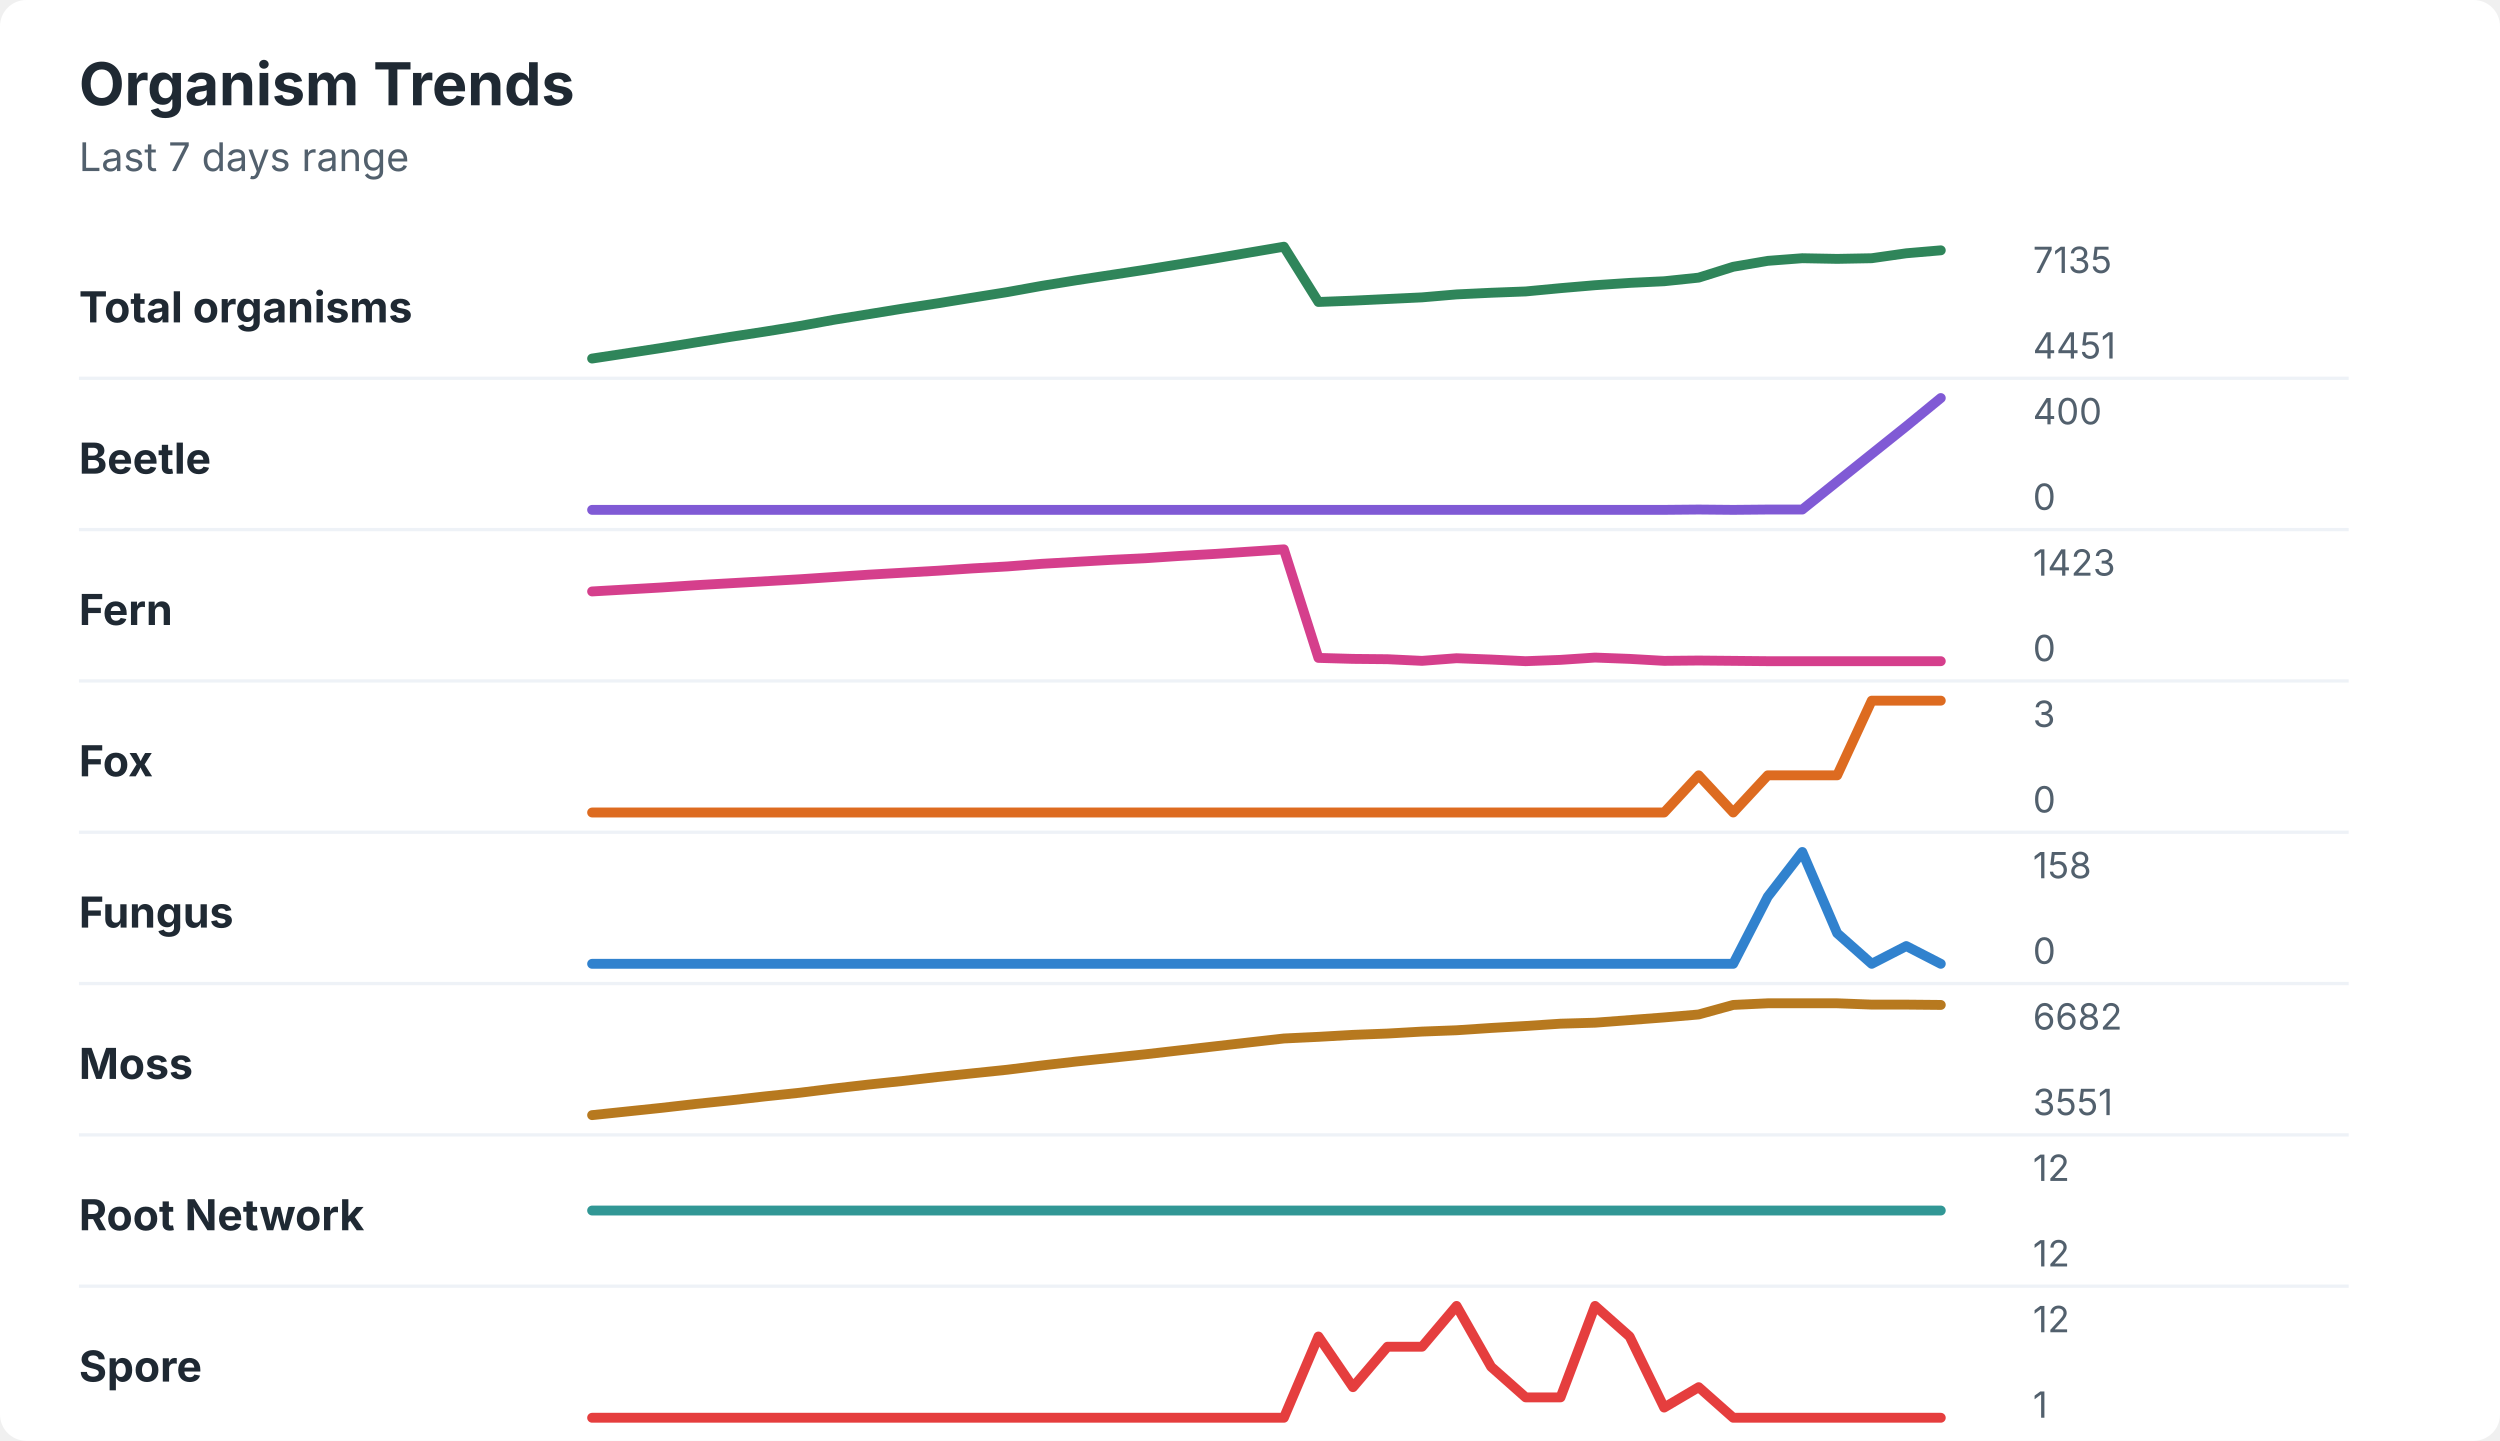
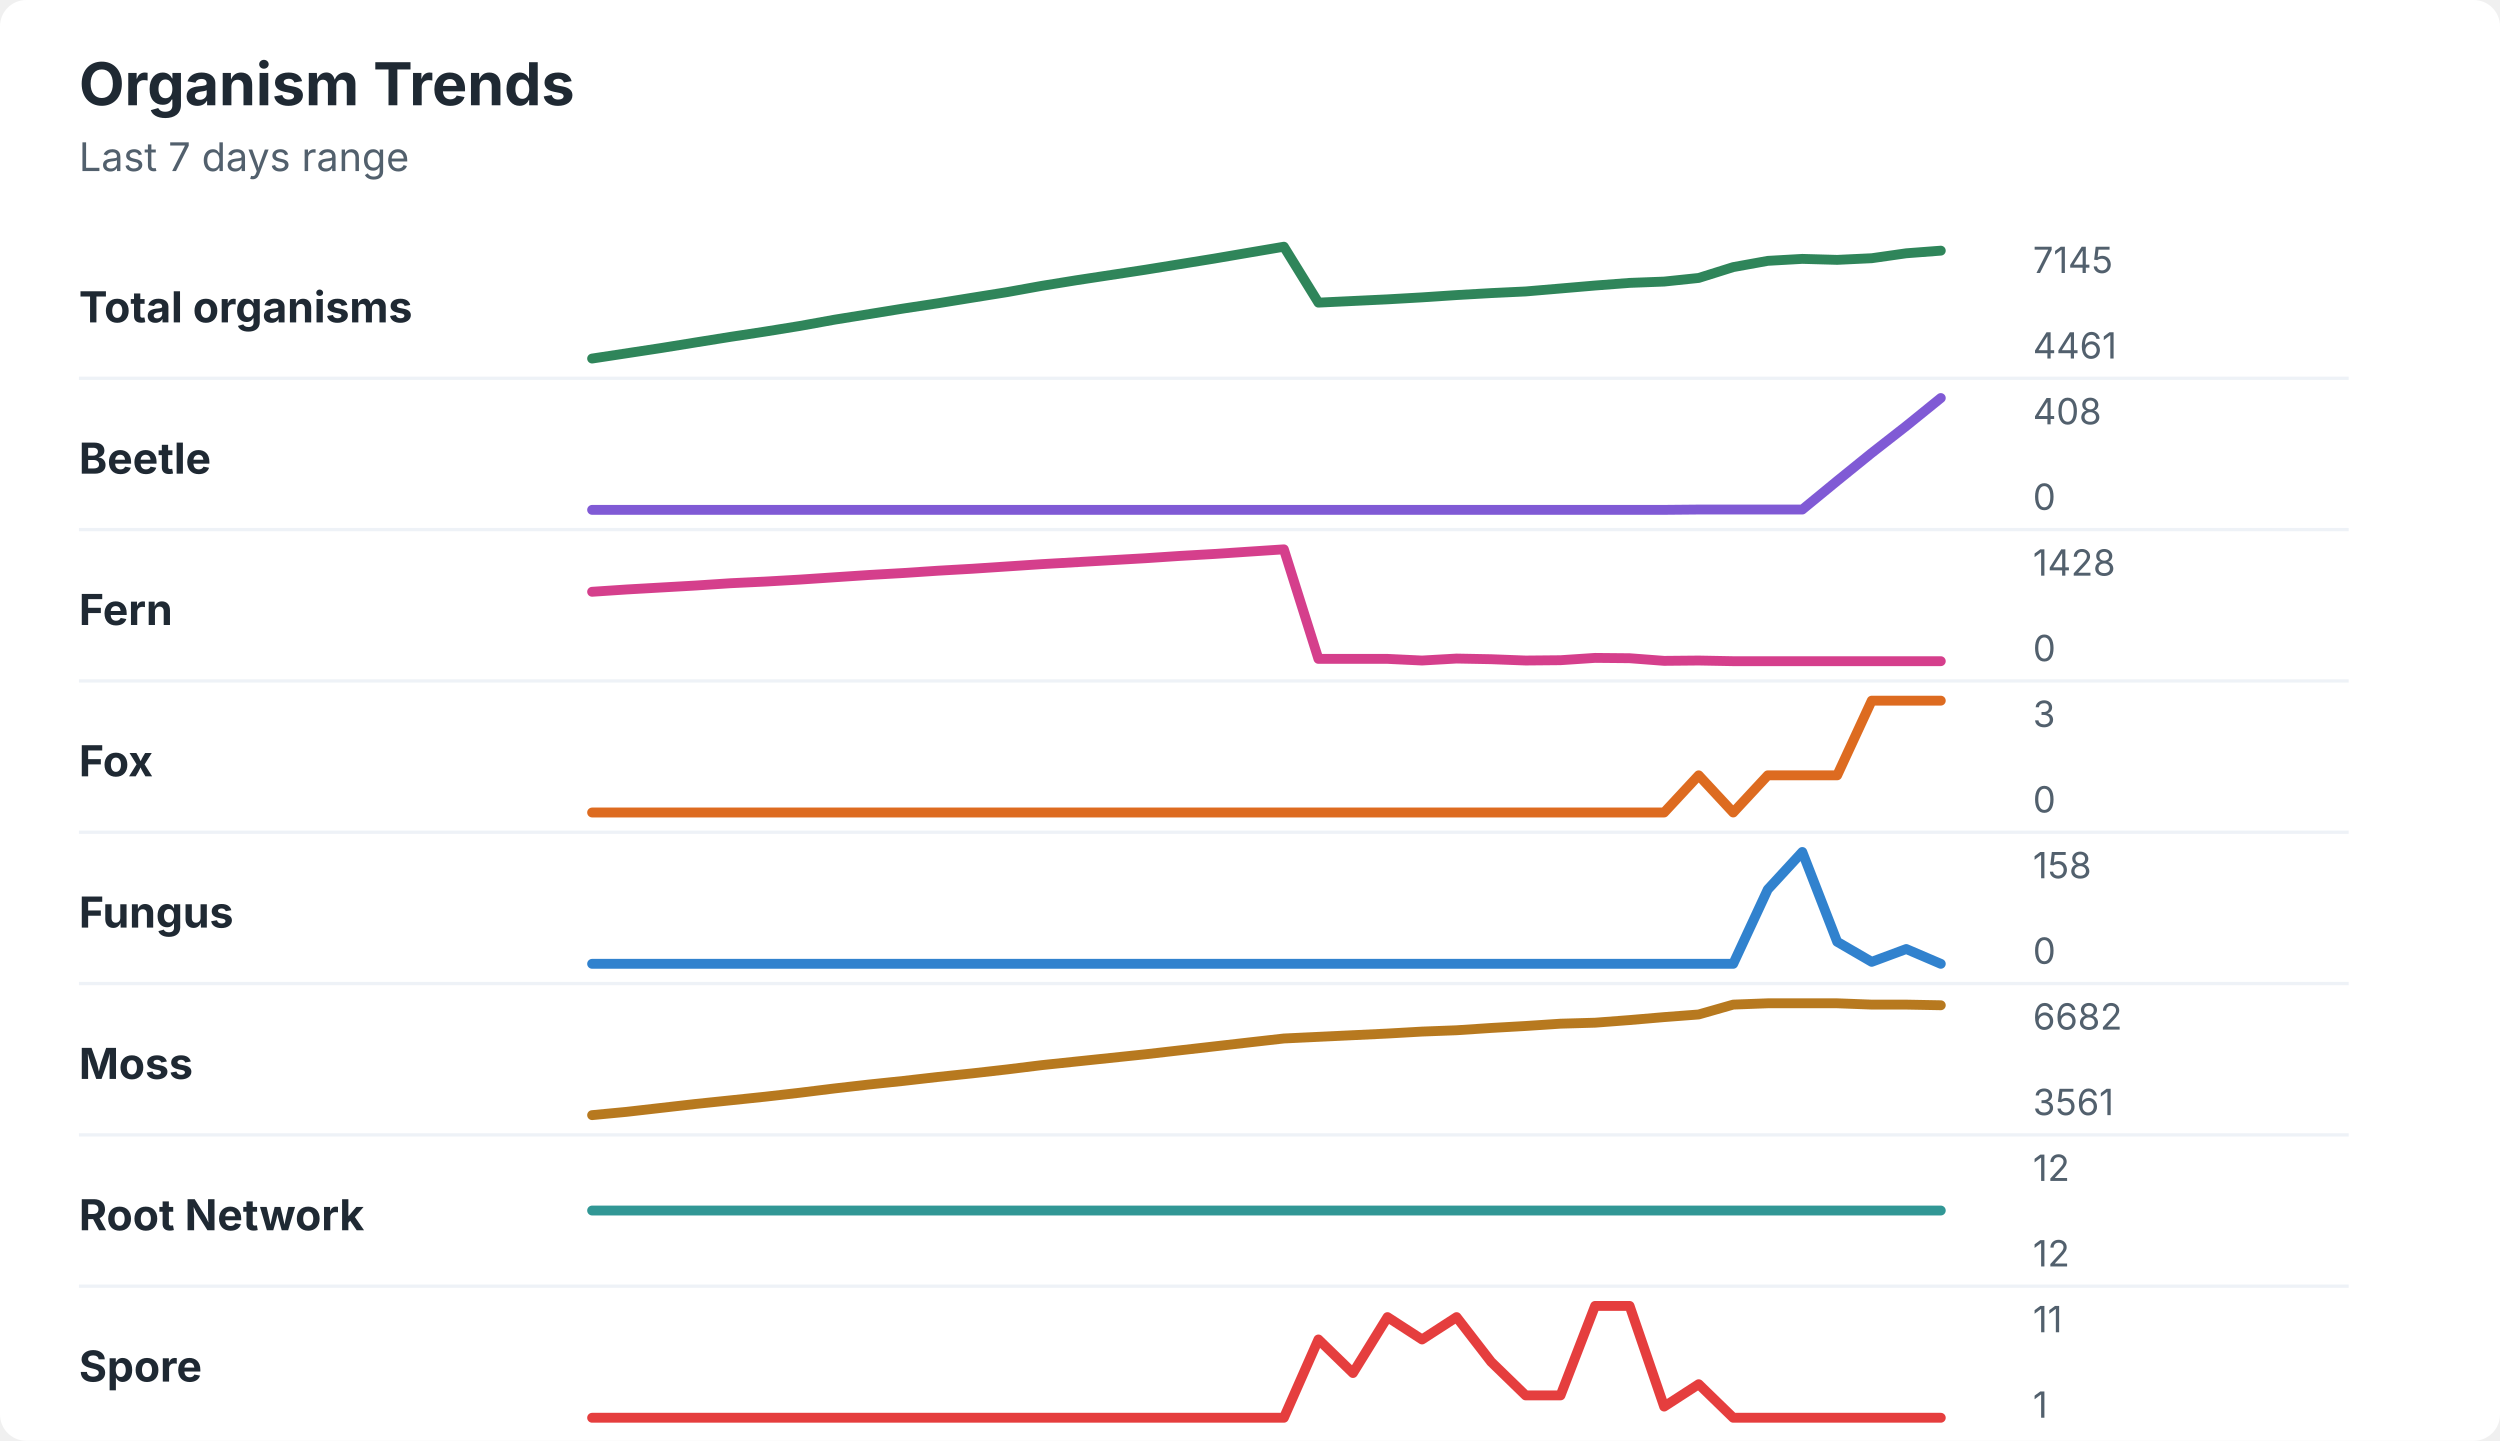
<svg xmlns="http://www.w3.org/2000/svg" width="760" height="438" viewBox="0 0 760 438" role="img" aria-labelledby="title desc">
  <rect width="760" height="438" rx="8" fill="#ffffff" />
  <style>
    text { font-family: -apple-system, BlinkMacSystemFont, "Segoe UI", sans-serif; }
    .title { font-size: 18px; font-weight: 700; fill: #1f2933; }
    .subtitle { font-size: 12px; fill: #52606d; }
    .label { font-size: 13px; font-weight: 650; fill: #1f2933; }
    .axis-value { font-size: 11px; fill: #52606d; }
    .separator { stroke: #eef2f7; stroke-width: 1; }
  </style>
  <text x="24" y="32" class="title">Organism Trends</text>
  <text x="24" y="52" class="subtitle">Last 7 days range</text>
  <text x="24" y="98" class="label">Total organisms</text>
-   <polyline points="180.0,109.0 190.5,107.4 201.0,105.8 211.5,104.1 222.1,102.4 232.6,100.8 243.1,99.1 253.6,97.2 264.1,95.5 274.6,93.8 285.1,92.2 295.6,90.5 306.2,88.8 316.7,86.9 327.2,85.2 337.7,83.6 348.2,82.0 358.7,80.3 369.2,78.6 379.7,76.8 390.3,75.0 400.8,91.8 411.3,91.4 421.8,90.9 432.3,90.4 442.8,89.5 453.3,89.0 463.8,88.6 474.4,87.6 484.9,86.7 495.4,86.0 505.9,85.5 516.4,84.4 526.9,81.1 537.4,79.3 547.9,78.5 558.5,78.7 569.0,78.5 579.5,77.0 590.0,76.1 " fill="none" stroke="#2f855a" stroke-width="3" stroke-linecap="round" stroke-linejoin="round" />
-   <text x="618" y="83" class="axis-value">7135</text>
-   <text x="618" y="109" class="axis-value">4451</text>
+   <polyline points="180.0,109.0 190.5,107.4 201.0,105.8 211.5,104.1 222.1,102.4 232.6,100.8 243.1,99.1 253.6,97.2 264.1,95.5 274.6,93.8 285.1,92.2 295.6,90.5 306.2,88.8 316.7,86.9 327.2,85.2 337.7,83.6 348.2,82.0 358.7,80.3 369.2,78.6 379.7,76.8 390.3,75.0 400.8,92.0 411.3,91.5 421.8,91.0 432.3,90.4 442.8,89.7 453.3,89.1 463.8,88.6 474.4,87.7 484.9,86.8 495.4,86.0 505.9,85.6 516.4,84.5 526.9,81.2 537.4,79.3 547.9,78.7 558.5,79.0 569.0,78.5 579.5,77.0 590.0,76.2 " fill="none" stroke="#2f855a" stroke-width="3" stroke-linecap="round" stroke-linejoin="round" />
+   <text x="618" y="83" class="axis-value">7145</text>
+   <text x="618" y="109" class="axis-value">4461</text>
  <line x1="24" y1="115.0" x2="714" y2="115.0" class="separator" />
  <text x="24" y="144" class="label">Beetle</text>
-   <polyline points="180.0,155.0 190.5,155.0 201.0,155.0 211.5,155.0 222.1,155.0 232.6,155.0 243.1,155.0 253.6,155.0 264.1,155.0 274.6,155.0 285.1,155.0 295.6,155.0 306.2,155.0 316.7,155.0 327.2,155.0 337.7,155.0 348.2,155.0 358.7,155.0 369.2,155.0 379.7,155.0 390.3,155.0 400.8,155.0 411.3,155.0 421.8,155.0 432.3,155.0 442.8,155.0 453.3,155.0 463.8,155.0 474.4,155.0 484.9,155.0 495.4,155.0 505.9,155.0 516.4,154.9 526.9,155.0 537.4,154.9 547.9,154.9 558.5,146.4 569.0,138.0 579.5,129.6 590.0,121.0 " fill="none" stroke="#805ad5" stroke-width="3" stroke-linecap="round" stroke-linejoin="round" />
-   <text x="618" y="129" class="axis-value">400</text>
+   <polyline points="180.0,155.0 190.5,155.0 201.0,155.0 211.5,155.0 222.1,155.0 232.6,155.0 243.1,155.0 253.6,155.0 264.1,155.0 274.6,155.0 285.1,155.0 295.6,155.0 306.2,155.0 316.7,155.0 327.2,155.0 337.7,155.0 348.2,155.0 358.7,155.0 369.2,155.0 379.7,155.0 390.3,155.0 400.8,155.0 411.3,155.0 421.8,155.0 432.3,155.0 442.8,155.0 453.3,155.0 463.8,155.0 474.4,155.0 484.9,155.0 495.4,155.0 505.9,155.0 516.4,154.9 526.9,154.9 537.4,154.9 547.9,154.9 558.5,146.2 569.0,137.7 579.5,129.5 590.0,121.0 " fill="none" stroke="#805ad5" stroke-width="3" stroke-linecap="round" stroke-linejoin="round" />
+   <text x="618" y="129" class="axis-value">408</text>
  <text x="618" y="155" class="axis-value">0</text>
  <line x1="24" y1="161.0" x2="714" y2="161.0" class="separator" />
  <text x="24" y="190" class="label">Fern</text>
-   <polyline points="180.0,179.8 190.5,179.2 201.0,178.6 211.5,177.9 222.1,177.3 232.6,176.7 243.1,176.1 253.6,175.4 264.1,174.7 274.6,174.1 285.1,173.5 295.6,172.8 306.2,172.2 316.7,171.4 327.2,170.8 337.7,170.2 348.2,169.7 358.7,169.0 369.2,168.4 379.7,167.7 390.3,167.0 400.8,200.0 411.3,200.3 421.8,200.4 432.3,200.9 442.8,200.1 453.3,200.5 463.8,201.0 474.4,200.6 484.9,199.9 495.4,200.3 505.9,200.9 516.4,200.8 526.9,200.9 537.4,201.0 547.9,201.0 558.5,201.0 569.0,201.0 579.5,201.0 590.0,201.0 " fill="none" stroke="#d53f8c" stroke-width="3" stroke-linecap="round" stroke-linejoin="round" />
-   <text x="618" y="175" class="axis-value">1423</text>
+   <polyline points="180.0,179.9 190.5,179.2 201.0,178.6 211.5,178.0 222.1,177.3 232.6,176.8 243.1,176.2 253.6,175.5 264.1,174.8 274.6,174.2 285.1,173.5 295.6,172.9 306.2,172.2 316.7,171.5 327.2,170.9 337.7,170.3 348.2,169.7 358.7,169.0 369.2,168.4 379.7,167.7 390.3,167.0 400.8,200.3 411.3,200.3 421.8,200.3 432.3,200.8 442.8,200.2 453.3,200.4 463.8,200.8 474.4,200.7 484.9,200.0 495.4,200.1 505.9,200.9 516.4,200.8 526.9,201.0 537.4,201.0 547.9,201.0 558.5,201.0 569.0,201.0 579.5,201.0 590.0,201.0 " fill="none" stroke="#d53f8c" stroke-width="3" stroke-linecap="round" stroke-linejoin="round" />
+   <text x="618" y="175" class="axis-value">1428</text>
  <text x="618" y="201" class="axis-value">0</text>
  <line x1="24" y1="207.0" x2="714" y2="207.0" class="separator" />
  <text x="24" y="236" class="label">Fox</text>
  <polyline points="180.0,247.0 190.5,247.0 201.0,247.0 211.5,247.0 222.1,247.0 232.6,247.0 243.1,247.0 253.6,247.0 264.1,247.0 274.6,247.0 285.1,247.0 295.6,247.0 306.2,247.0 316.7,247.0 327.2,247.0 337.7,247.0 348.2,247.0 358.7,247.0 369.2,247.0 379.7,247.0 390.3,247.0 400.8,247.0 411.3,247.0 421.8,247.0 432.3,247.0 442.8,247.0 453.3,247.0 463.8,247.0 474.4,247.0 484.9,247.0 495.4,247.0 505.9,247.0 516.4,235.7 526.9,247.0 537.4,235.7 547.9,235.7 558.5,235.7 569.0,213.0 579.5,213.0 590.0,213.0 " fill="none" stroke="#dd6b20" stroke-width="3" stroke-linecap="round" stroke-linejoin="round" />
  <text x="618" y="221" class="axis-value">3</text>
  <text x="618" y="247" class="axis-value">0</text>
  <line x1="24" y1="253.0" x2="714" y2="253.0" class="separator" />
  <text x="24" y="282" class="label">Fungus</text>
-   <polyline points="180.0,293.0 190.5,293.0 201.0,293.0 211.5,293.0 222.1,293.0 232.6,293.0 243.1,293.0 253.6,293.0 264.1,293.0 274.6,293.0 285.1,293.0 295.6,293.0 306.2,293.0 316.7,293.0 327.2,293.0 337.7,293.0 348.2,293.0 358.7,293.0 369.2,293.0 379.7,293.0 390.3,293.0 400.8,293.0 411.3,293.0 421.8,293.0 432.3,293.0 442.8,293.0 453.3,293.0 463.8,293.0 474.4,293.0 484.9,293.0 495.4,293.0 505.9,293.0 516.4,293.0 526.9,293.0 537.4,272.6 547.9,259.0 558.5,283.7 569.0,293.0 579.5,287.6 590.0,293.0 " fill="none" stroke="#3182ce" stroke-width="3" stroke-linecap="round" stroke-linejoin="round" />
+   <polyline points="180.0,293.0 190.5,293.0 201.0,293.0 211.5,293.0 222.1,293.0 232.6,293.0 243.1,293.0 253.6,293.0 264.1,293.0 274.6,293.0 285.1,293.0 295.6,293.0 306.2,293.0 316.7,293.0 327.2,293.0 337.7,293.0 348.2,293.0 358.7,293.0 369.2,293.0 379.7,293.0 390.3,293.0 400.8,293.0 411.3,293.0 421.8,293.0 432.3,293.0 442.8,293.0 453.3,293.0 463.8,293.0 474.4,293.0 484.9,293.0 495.4,293.0 505.9,293.0 516.4,293.0 526.9,293.0 537.4,270.4 547.9,259.0 558.5,286.3 569.0,292.4 579.5,288.5 590.0,293.0 " fill="none" stroke="#3182ce" stroke-width="3" stroke-linecap="round" stroke-linejoin="round" />
  <text x="618" y="267" class="axis-value">158</text>
  <text x="618" y="293" class="axis-value">0</text>
  <line x1="24" y1="299.0" x2="714" y2="299.0" class="separator" />
  <text x="24" y="328" class="label">Moss</text>
-   <polyline points="180.0,339.0 190.5,337.9 201.0,336.8 211.5,335.6 222.1,334.5 232.6,333.3 243.1,332.2 253.6,330.9 264.1,329.7 274.6,328.6 285.1,327.4 295.6,326.3 306.2,325.2 316.7,323.9 327.2,322.7 337.7,321.6 348.2,320.5 358.7,319.3 369.2,318.1 379.7,316.9 390.3,315.7 400.8,315.2 411.3,314.6 421.8,314.2 432.3,313.6 442.8,313.2 453.3,312.5 463.8,311.9 474.4,311.2 484.9,310.9 495.4,310.1 505.9,309.3 516.4,308.4 526.9,305.5 537.4,305.0 547.9,305.0 558.5,305.0 569.0,305.4 579.5,305.4 590.0,305.5 " fill="none" stroke="#b7791f" stroke-width="3" stroke-linecap="round" stroke-linejoin="round" />
+   <polyline points="180.0,339.0 190.5,338.0 201.0,336.8 211.5,335.6 222.1,334.5 232.6,333.4 243.1,332.2 253.6,330.9 264.1,329.7 274.6,328.6 285.1,327.4 295.6,326.3 306.2,325.1 316.7,323.8 327.2,322.7 337.7,321.6 348.2,320.5 358.7,319.3 369.2,318.1 379.7,316.9 390.3,315.7 400.8,315.2 411.3,314.7 421.8,314.2 432.3,313.6 442.8,313.2 453.3,312.5 463.8,311.9 474.4,311.2 484.9,310.9 495.4,310.1 505.9,309.2 516.4,308.4 526.9,305.4 537.4,305.0 547.9,305.0 558.5,305.0 569.0,305.4 579.5,305.4 590.0,305.6 " fill="none" stroke="#b7791f" stroke-width="3" stroke-linecap="round" stroke-linejoin="round" />
  <text x="618" y="313" class="axis-value">6682</text>
-   <text x="618" y="339" class="axis-value">3551</text>
+   <text x="618" y="339" class="axis-value">3561</text>
  <line x1="24" y1="345.0" x2="714" y2="345.0" class="separator" />
  <text x="24" y="374" class="label">Root Network</text>
  <polyline points="180.0,368.0 190.5,368.0 201.0,368.0 211.5,368.0 222.1,368.0 232.6,368.0 243.1,368.0 253.6,368.0 264.1,368.0 274.6,368.0 285.1,368.0 295.6,368.0 306.2,368.0 316.7,368.0 327.2,368.0 337.7,368.0 348.2,368.0 358.7,368.0 369.2,368.0 379.7,368.0 390.3,368.0 400.8,368.0 411.3,368.0 421.8,368.0 432.3,368.0 442.8,368.0 453.3,368.0 463.8,368.0 474.4,368.0 484.9,368.0 495.4,368.0 505.9,368.0 516.4,368.0 526.9,368.0 537.4,368.0 547.9,368.0 558.5,368.0 569.0,368.0 579.5,368.0 590.0,368.0 " fill="none" stroke="#319795" stroke-width="3" stroke-linecap="round" stroke-linejoin="round" />
  <text x="618" y="359" class="axis-value">12</text>
  <text x="618" y="385" class="axis-value">12</text>
  <line x1="24" y1="391.0" x2="714" y2="391.0" class="separator" />
  <text x="24" y="420" class="label">Spore</text>
-   <polyline points="180.0,431.0 190.5,431.0 201.0,431.0 211.5,431.0 222.1,431.0 232.6,431.0 243.1,431.0 253.6,431.0 264.1,431.0 274.6,431.0 285.1,431.0 295.6,431.0 306.2,431.0 316.7,431.0 327.2,431.0 337.7,431.0 348.2,431.0 358.7,431.0 369.2,431.0 379.7,431.0 390.3,431.0 400.8,406.3 411.3,421.7 421.8,409.4 432.3,409.4 442.8,397.0 453.3,415.5 463.8,424.8 474.4,424.8 484.9,397.0 495.4,406.3 505.9,427.9 516.4,421.7 526.9,431.0 537.4,431.0 547.9,431.0 558.5,431.0 569.0,431.0 579.5,431.0 590.0,431.0 " fill="none" stroke="#e53e3e" stroke-width="3" stroke-linecap="round" stroke-linejoin="round" />
-   <text x="618" y="405" class="axis-value">12</text>
+   <polyline points="180.0,431.0 190.5,431.0 201.0,431.0 211.5,431.0 222.1,431.0 232.6,431.0 243.1,431.0 253.6,431.0 264.1,431.0 274.6,431.0 285.1,431.0 295.6,431.0 306.2,431.0 316.7,431.0 327.2,431.0 337.7,431.0 348.2,431.0 358.7,431.0 369.2,431.0 379.7,431.0 390.3,431.0 400.8,407.2 411.3,417.4 421.8,400.4 432.3,407.2 442.8,400.4 453.3,414.0 463.8,424.2 474.4,424.2 484.9,397.0 495.4,397.0 505.9,427.6 516.4,420.8 526.9,431.0 537.4,431.0 547.9,431.0 558.5,431.0 569.0,431.0 579.5,431.0 590.0,431.0 " fill="none" stroke="#e53e3e" stroke-width="3" stroke-linecap="round" stroke-linejoin="round" />
+   <text x="618" y="405" class="axis-value">11</text>
  <text x="618" y="431" class="axis-value">1</text>
</svg>
